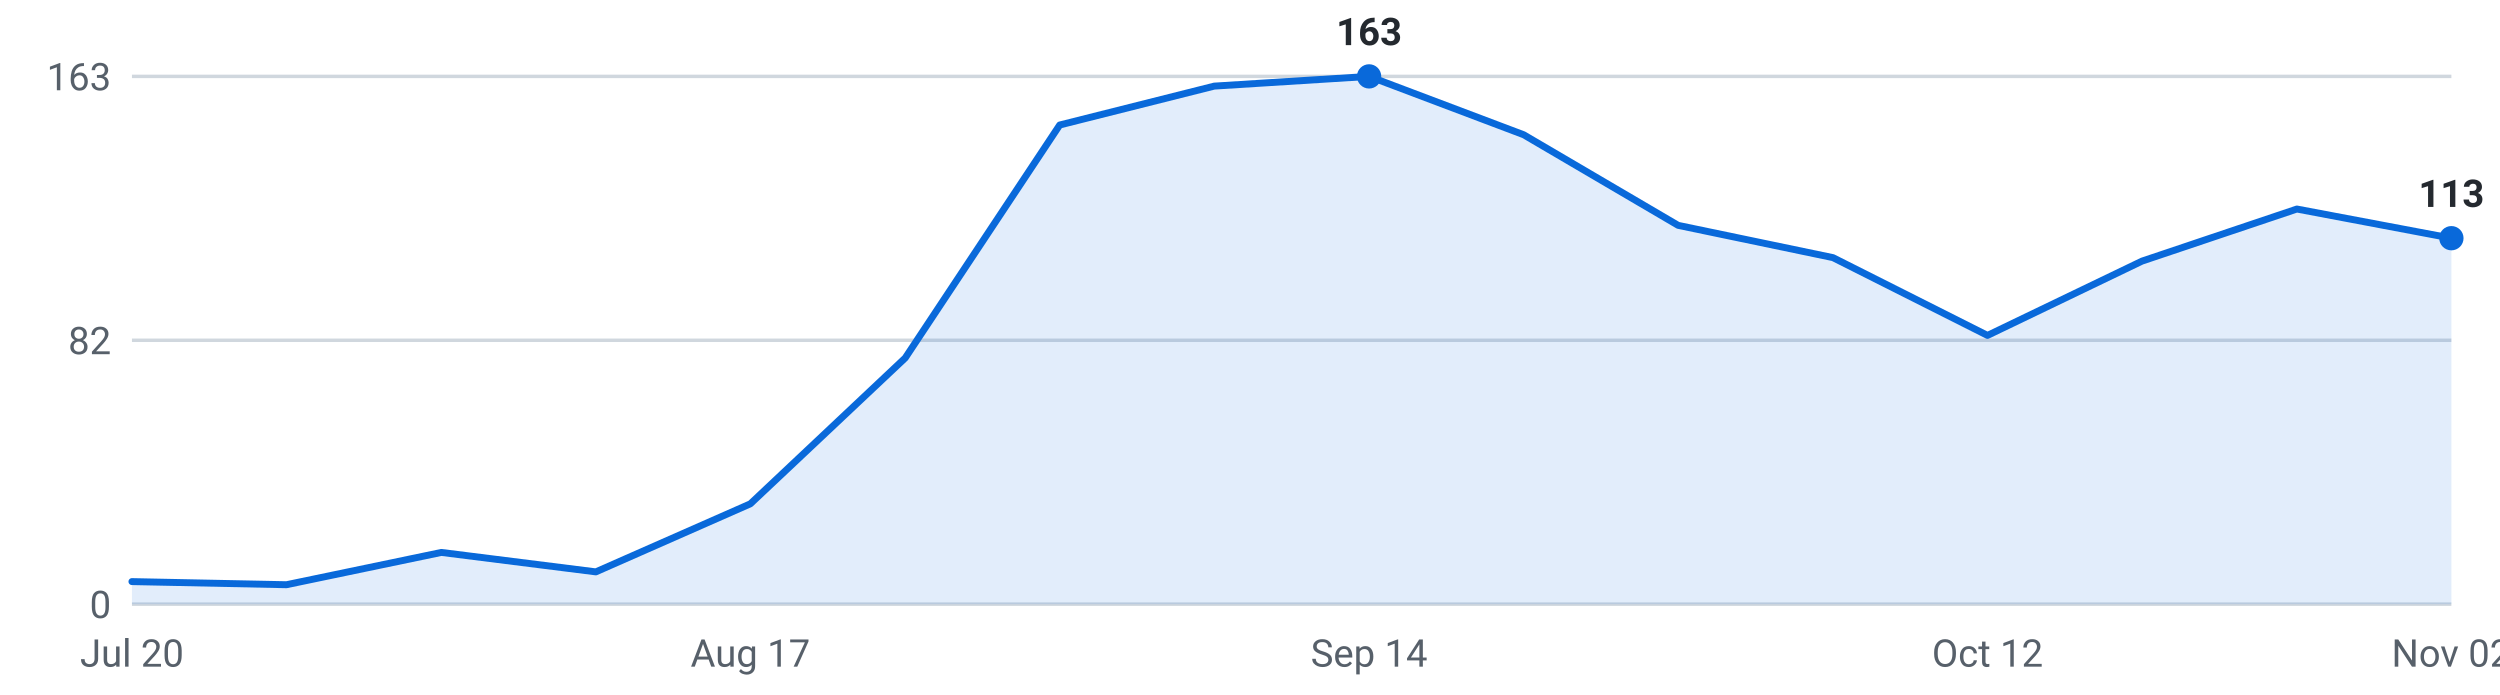
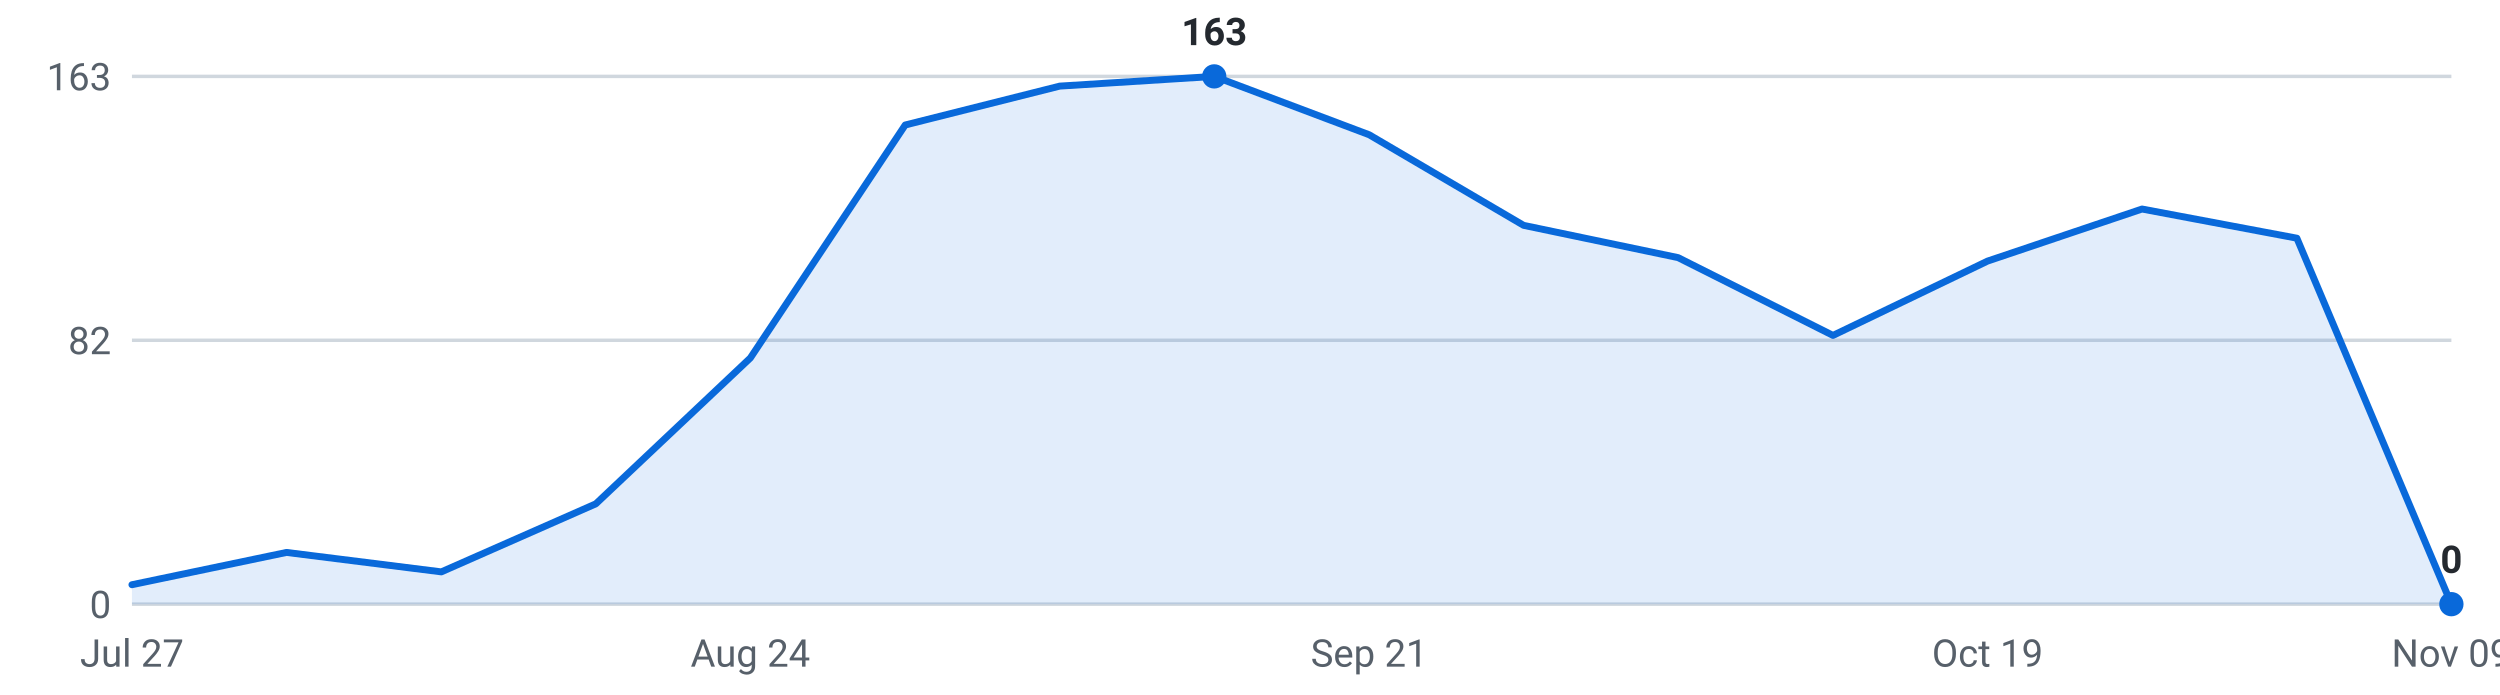
<svg xmlns="http://www.w3.org/2000/svg" viewBox="0 0 720 200" width="720" height="200" role="img" aria-label="Internships posted per week, last 16 weeks">
  <g font-family="-apple-system,Segoe UI,Roboto,sans-serif" font-size="11">
    <line x1="38" y1="174.0" x2="706" y2="174.0" stroke="#d0d7de" stroke-width="1" />
    <text x="32" y="178.0" text-anchor="end" fill="#57606a">0</text>
    <line x1="38" y1="98.0" x2="706" y2="98.0" stroke="#d0d7de" stroke-width="1" />
    <text x="32" y="102.0" text-anchor="end" fill="#57606a">82</text>
    <line x1="38" y1="22.0" x2="706" y2="22.0" stroke="#d0d7de" stroke-width="1" />
    <text x="32" y="26.0" text-anchor="end" fill="#57606a">163</text>
-     <path d="M38.0,174 L38.0,167.5 L82.5,168.4 L127.1,159.1 L171.6,164.7 L216.1,145.1 L260.7,103.1 L305.2,36.0 L349.7,24.8 L394.3,22.0 L438.8,38.8 L483.3,64.9 L527.9,74.2 L572.4,96.6 L616.9,75.2 L661.5,60.2 L706.0,68.6 L706.0,174 Z" fill="#0969da" fill-opacity="0.12" />
-     <polyline points="38.0,167.5 82.5,168.4 127.1,159.1 171.6,164.7 216.1,145.1 260.7,103.1 305.2,36.0 349.7,24.8 394.3,22.0 438.8,38.8 483.3,64.9 527.9,74.2 572.4,96.6 616.9,75.2 661.5,60.2 706.0,68.6" fill="none" stroke="#0969da" stroke-width="2" stroke-linejoin="round" stroke-linecap="round" />
-     <circle cx="394.3" cy="22.0" r="3.5" fill="#0969da" />
-     <text x="394.3" y="13.0" text-anchor="middle" fill="#24292f" font-weight="600">163</text>
-     <circle cx="706.0" cy="68.6" r="3.5" fill="#0969da" />
-     <text x="706.0" y="59.6" text-anchor="middle" fill="#24292f" font-weight="600">113</text>
-     <text x="38.0" y="192" text-anchor="middle" fill="#57606a">Jul 20</text>
-     <text x="216.1" y="192" text-anchor="middle" fill="#57606a">Aug 17</text>
-     <text x="394.3" y="192" text-anchor="middle" fill="#57606a">Sep 14</text>
-     <text x="572.4" y="192" text-anchor="middle" fill="#57606a">Oct 12</text>
-     <text x="706.0" y="192" text-anchor="middle" fill="#57606a">Nov 02</text>
+     <path d="M38.0,174 L38.0,168.4 L82.5,159.1 L127.1,164.7 L171.6,145.1 L216.1,103.1 L260.7,36.0 L305.2,24.8 L349.7,22.0 L394.3,38.8 L438.8,64.9 L483.3,74.2 L527.9,96.6 L572.4,75.2 L616.9,60.2 L661.5,68.6 L706.0,174.0 L706.0,174 Z" fill="#0969da" fill-opacity="0.12" />
+     <polyline points="38.0,168.4 82.5,159.1 127.1,164.7 171.6,145.1 216.1,103.1 260.7,36.0 305.2,24.8 349.7,22.0 394.3,38.8 438.8,64.9 483.3,74.2 527.9,96.6 572.4,75.2 616.9,60.2 661.5,68.6 706.0,174.0" fill="none" stroke="#0969da" stroke-width="2" stroke-linejoin="round" stroke-linecap="round" />
+     <circle cx="706.0" cy="174.0" r="3.5" fill="#0969da" />
+     <text x="706.0" y="165.0" text-anchor="middle" fill="#24292f" font-weight="600">0</text>
+     <circle cx="349.7" cy="22.0" r="3.5" fill="#0969da" />
+     <text x="349.7" y="13.0" text-anchor="middle" fill="#24292f" font-weight="600">163</text>
+     <text x="38.0" y="192" text-anchor="middle" fill="#57606a">Jul 27</text>
+     <text x="216.1" y="192" text-anchor="middle" fill="#57606a">Aug 24</text>
+     <text x="394.3" y="192" text-anchor="middle" fill="#57606a">Sep 21</text>
+     <text x="572.4" y="192" text-anchor="middle" fill="#57606a">Oct 19</text>
+     <text x="706.0" y="192" text-anchor="middle" fill="#57606a">Nov 09</text>
  </g>
</svg>
